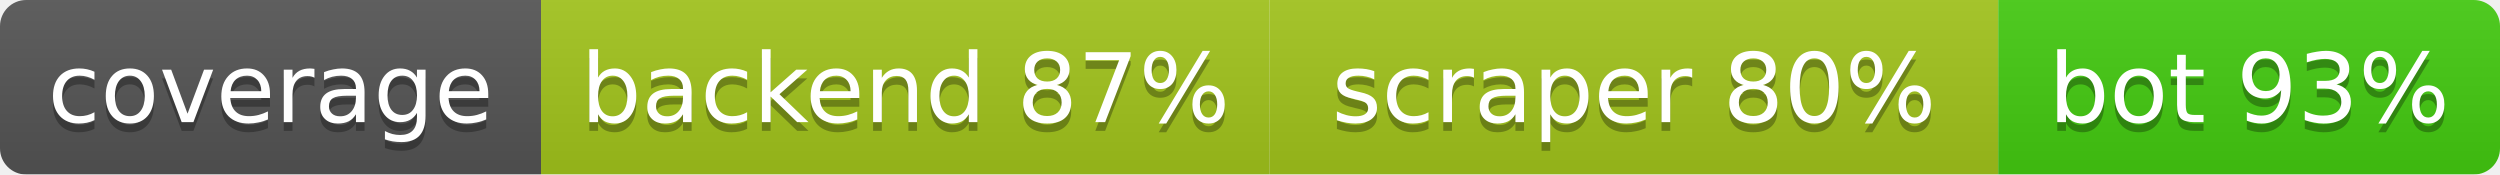
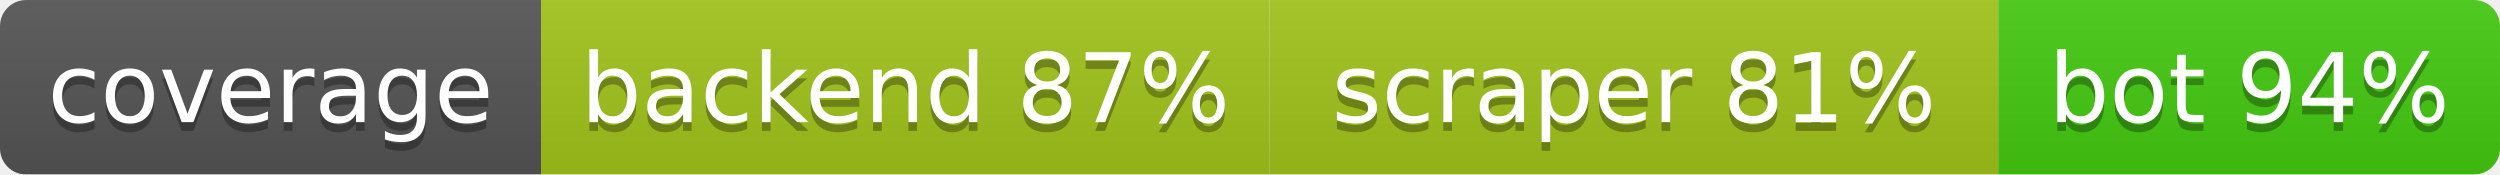
<svg xmlns="http://www.w3.org/2000/svg" width="286.5" height="20">
  <linearGradient id="b" x2="0" y2="100%">
    <stop offset="0" stop-color="#bbb" stop-opacity=".1" />
    <stop offset="1" stop-opacity=".1" />
  </linearGradient>
  <mask id="a">
    <rect width="286.5" height="20" rx="3" fill="#fff" />
  </mask>
  <g mask="url(#a)">
    <rect width="62.0" height="20" fill="#555" />
    <rect x="62.0" width="83.5" height="20" fill="#a3c51c" />
    <rect x="145.5" width="83.5" height="20" fill="#a3c51c" />
    <rect x="229.0" width="57.5" height="20" fill="#4c1" />
    <rect width="286.5" height="20" fill="url(#b)" />
  </g>
  <g fill="#fff" text-anchor="middle" font-family="DejaVu Sans,Verdana,Geneva,sans-serif" font-size="11">
    <text x="31.0" y="15" fill="#010101" fill-opacity=".3">coverage</text>
    <text x="31.0" y="14">coverage</text>
    <text x="103.75" y="15" fill="#010101" fill-opacity=".3">backend 87%</text>
    <text x="103.75" y="14">backend 87%</text>
-     <text x="187.25" y="15" fill="#010101" fill-opacity=".3">scraper 80%</text>
-     <text x="187.25" y="14">scraper 80%</text>
-     <text x="257.75" y="15" fill="#010101" fill-opacity=".3">bot 93%</text>
-     <text x="257.75" y="14">bot 93%</text>
+     <text x="187.25" y="15" fill="#010101" fill-opacity=".3">scraper 81%</text>
+     <text x="187.25" y="14">scraper 81%</text>
+     <text x="257.75" y="15" fill="#010101" fill-opacity=".3">bot 94%</text>
+     <text x="257.75" y="14">bot 94%</text>
  </g>
</svg>
